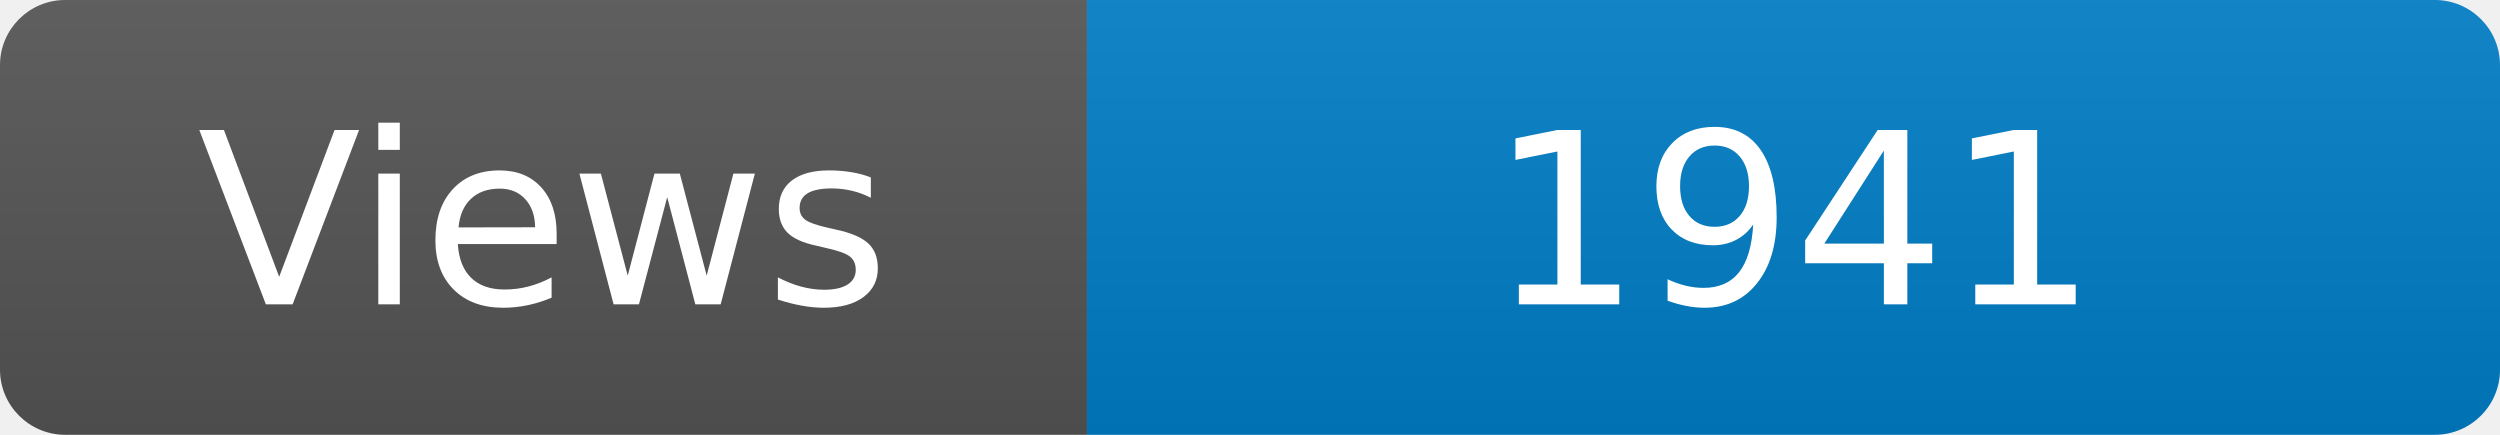
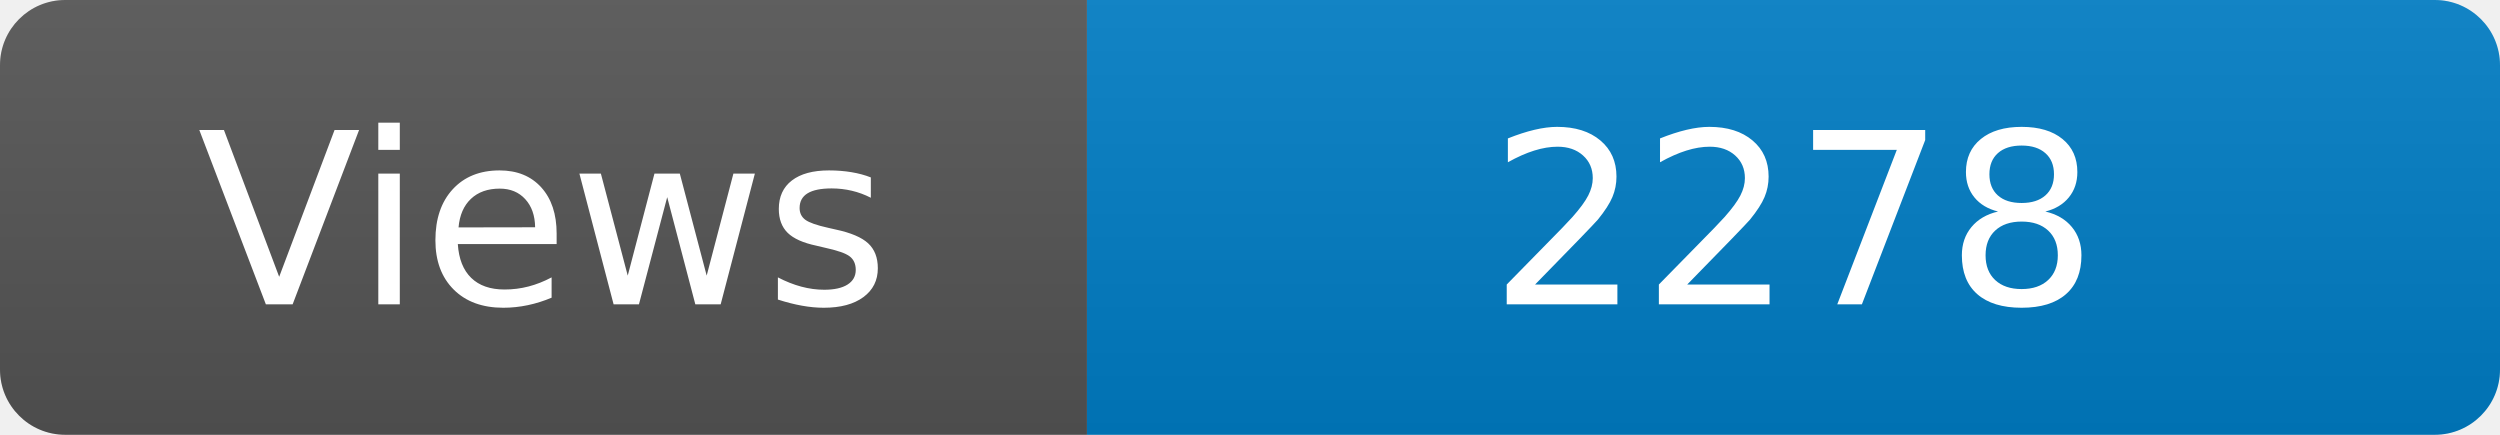
<svg xmlns="http://www.w3.org/2000/svg" width="115" height="20" role="img" aria-label="Maintained?: yes">
  <linearGradient id="s" x2="0" y2="100%">
    <stop offset="0" stop-color="#bbb" stop-opacity=".1" />
    <stop offset="1" stop-opacity=".1" />
  </linearGradient>
  <clipPath id="r">
    <rect width="115" height="20" rx="3" fill="#fff" />
  </clipPath>
  <g clip-path="url(#r)">
    <rect width="50" height="20" fill="#555" />
    <rect x="50" width="160" height="20" fill="#007ec6" />
    <rect width="115" height="20" fill="url(#s)" />
  </g>
  <g fill="#fff" text-anchor="middle" font-family="Verdana,Geneva,DejaVu Sans,sans-serif" font-size="110">
    <text x="250" y="140" transform="scale(.1)" fill="#fff">Views</text>
-     <text x="825" y="140" transform="scale(.1)" fill="#fff">1941</text>
+     <text x="825" y="140" transform="scale(.1)" fill="#fff">2278</text>
  </g>
</svg>
